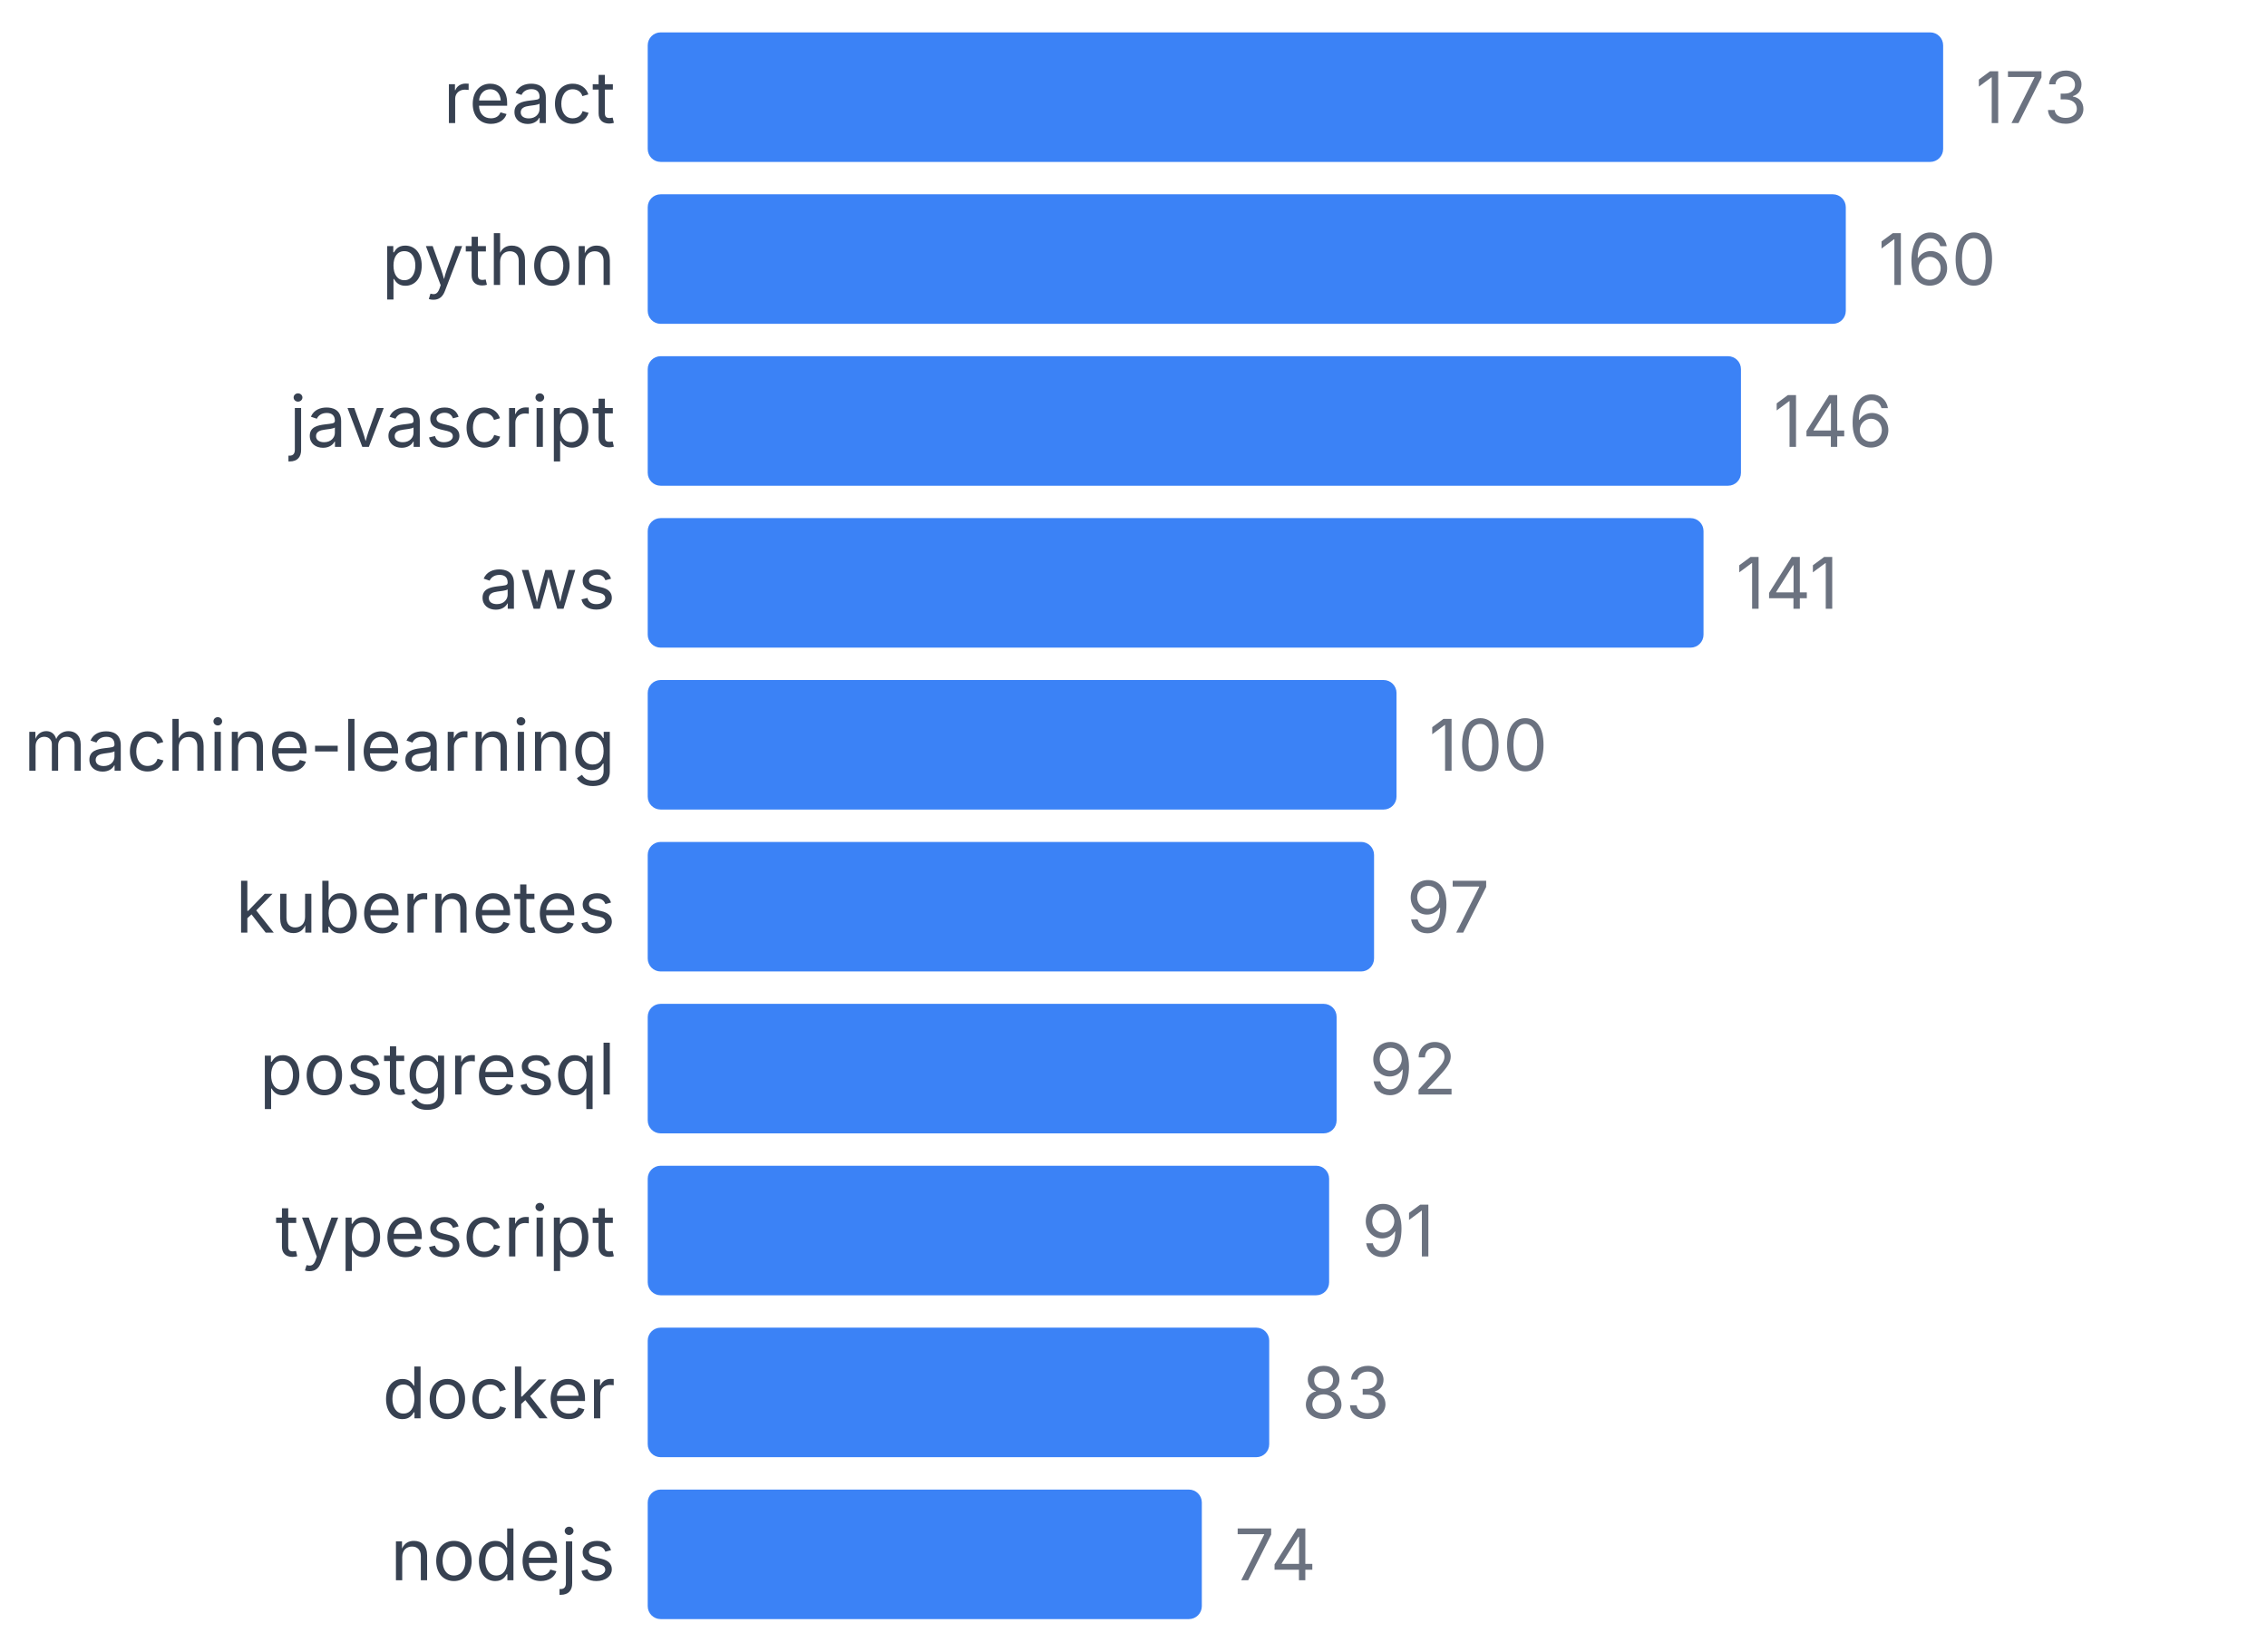
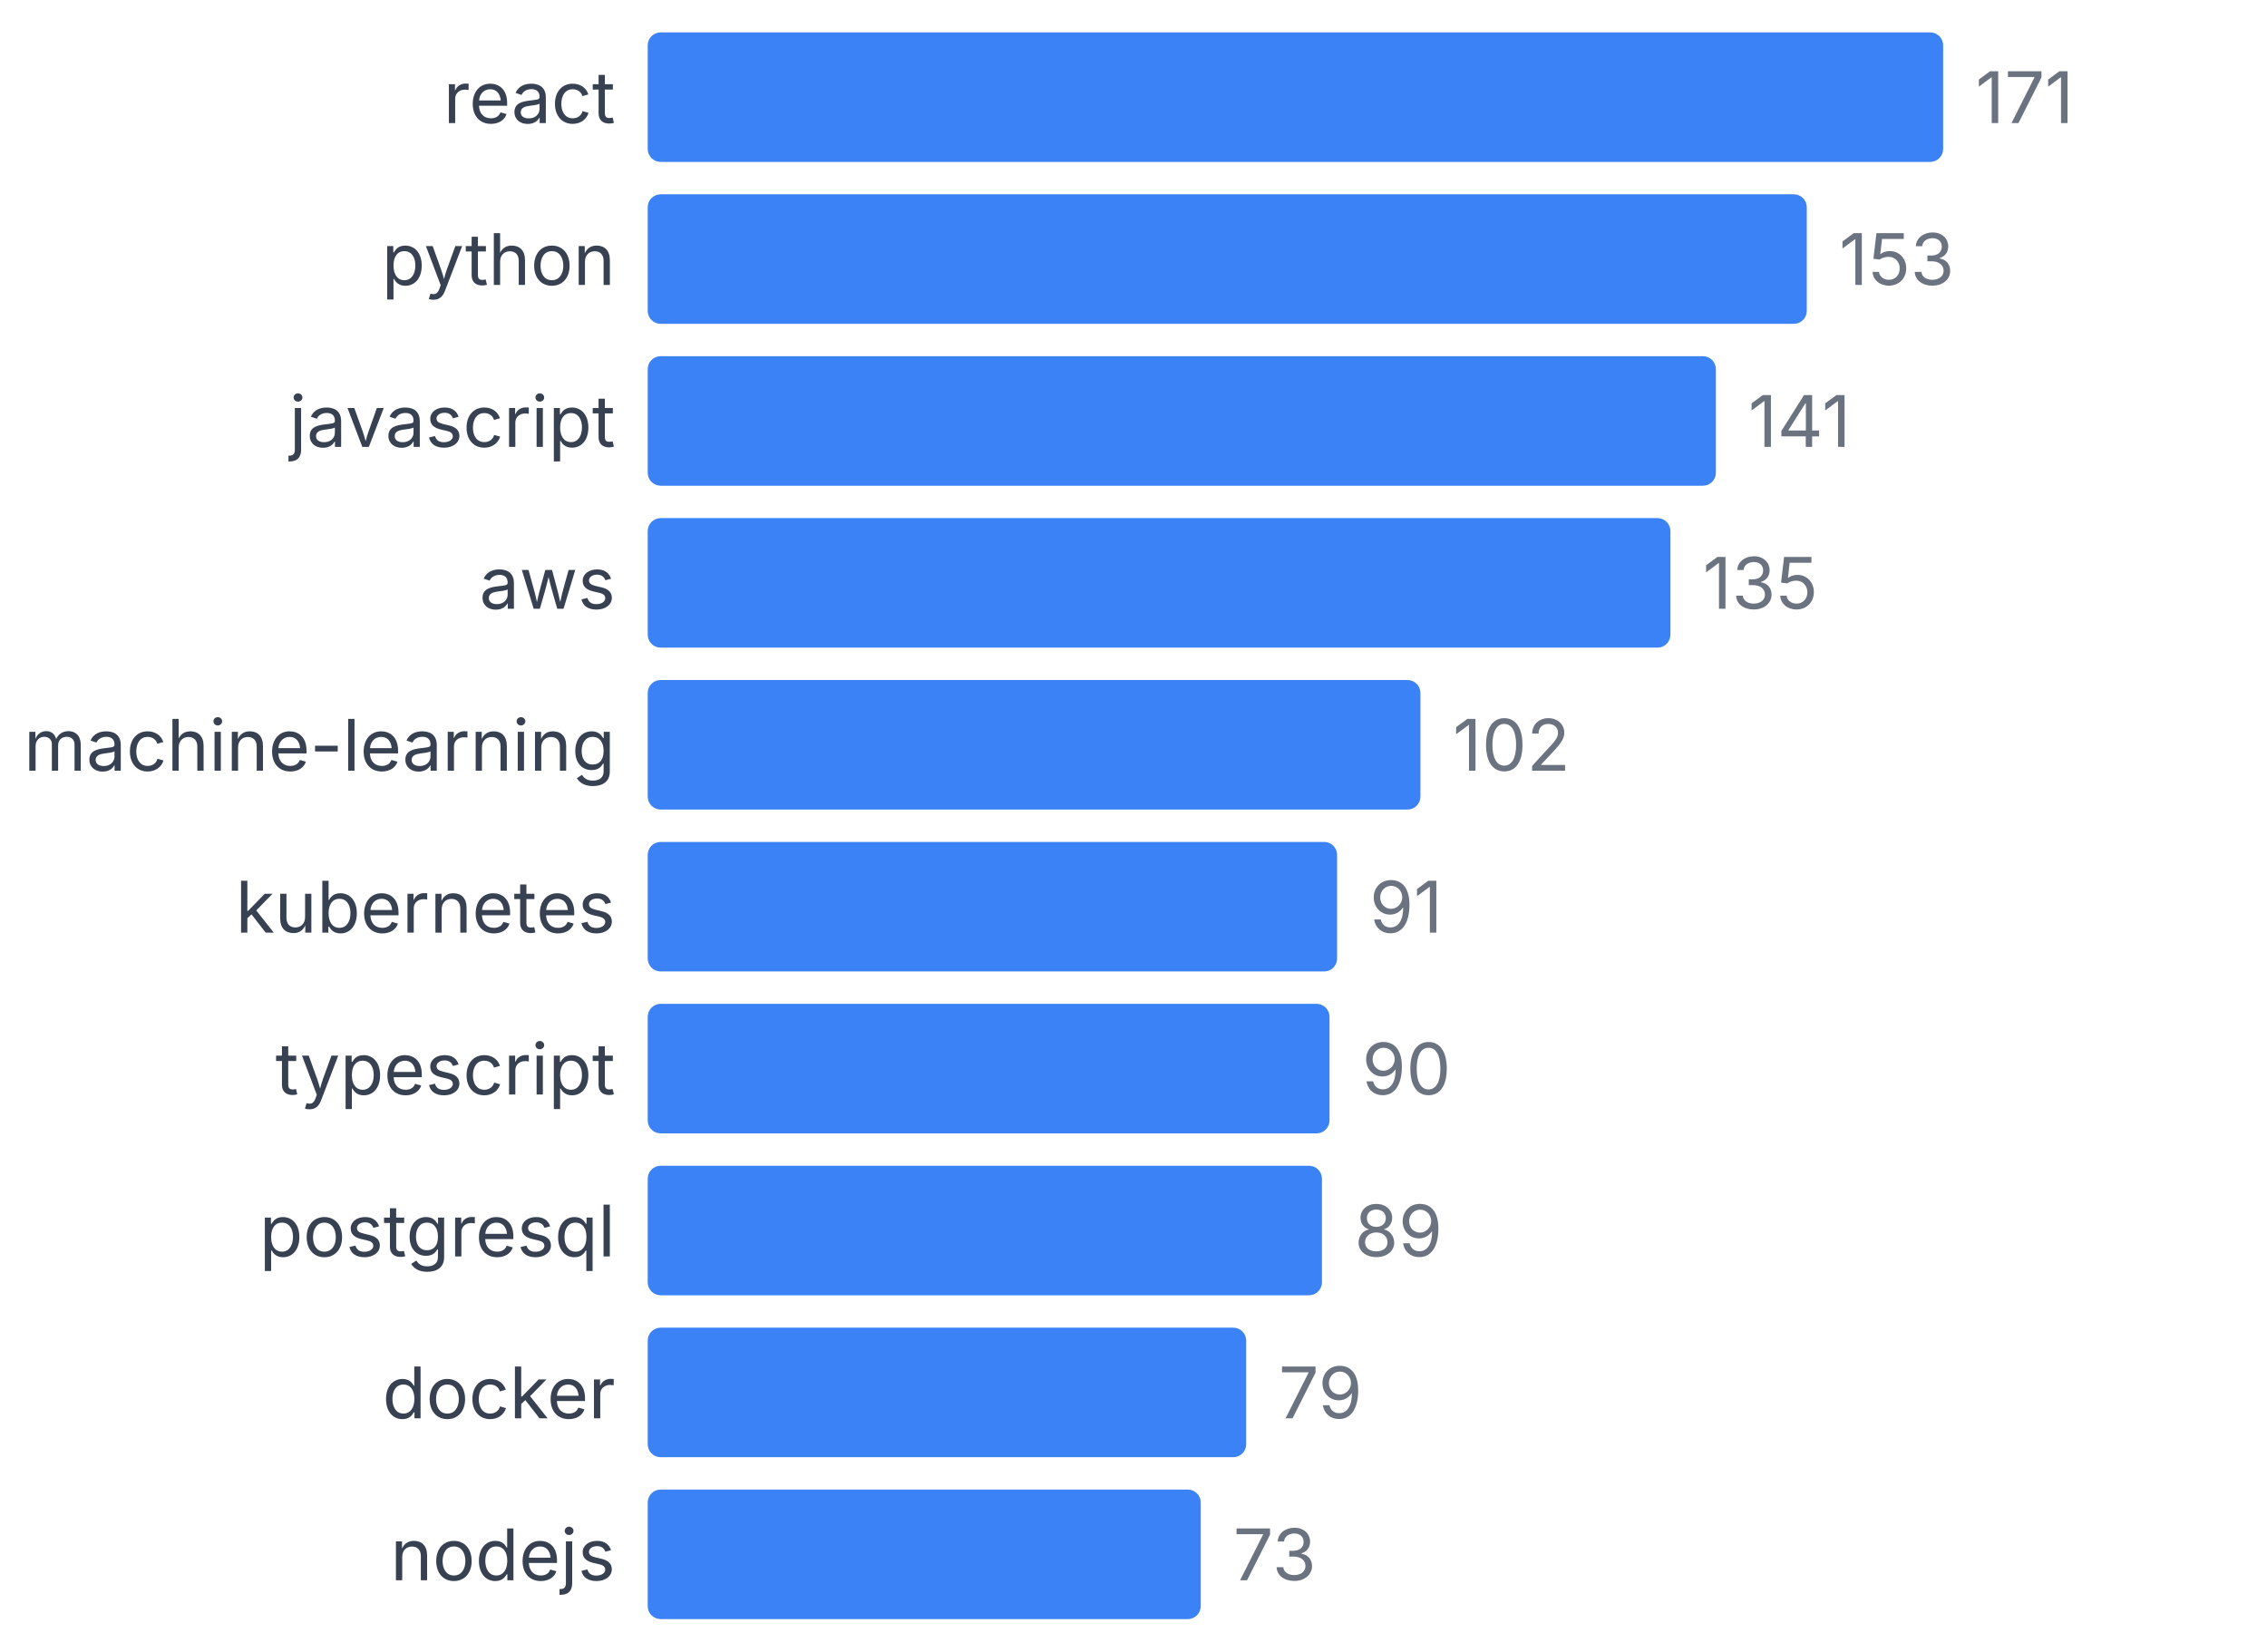
<svg xmlns="http://www.w3.org/2000/svg" width="350" height="255" viewBox="0 0 350 255">
  <style>
    text { font-family: system-ui, -apple-system, sans-serif; }
  </style>
  <text x="95" y="19" text-anchor="end" font-size="11" fill="#374151">react</text>
  <rect x="100" y="5" width="200" height="20" fill="#3b82f6" rx="2" />
-   <text x="305" y="19" font-size="11" fill="#6b7280">173</text>
+   <text x="305" y="19" font-size="11" fill="#6b7280">171</text>
  <text x="95" y="44" text-anchor="end" font-size="11" fill="#374151">python</text>
-   <rect x="100" y="30" width="184.971" height="20" fill="#3b82f6" rx="2" />
-   <text x="289.971" y="44" font-size="11" fill="#6b7280">160</text>
+   <rect x="100" y="30" width="178.947" height="20" fill="#3b82f6" rx="2" />
+   <text x="283.947" y="44" font-size="11" fill="#6b7280">153</text>
  <text x="95" y="69" text-anchor="end" font-size="11" fill="#374151">javascript</text>
-   <rect x="100" y="55" width="168.786" height="20" fill="#3b82f6" rx="2" />
-   <text x="273.786" y="69" font-size="11" fill="#6b7280">146</text>
+   <rect x="100" y="55" width="164.912" height="20" fill="#3b82f6" rx="2" />
+   <text x="269.912" y="69" font-size="11" fill="#6b7280">141</text>
  <text x="95" y="94" text-anchor="end" font-size="11" fill="#374151">aws</text>
-   <rect x="100" y="80" width="163.006" height="20" fill="#3b82f6" rx="2" />
-   <text x="268.006" y="94" font-size="11" fill="#6b7280">141</text>
+   <rect x="100" y="80" width="157.895" height="20" fill="#3b82f6" rx="2" />
+   <text x="262.895" y="94" font-size="11" fill="#6b7280">135</text>
  <text x="95" y="119" text-anchor="end" font-size="11" fill="#374151">machine-learning</text>
-   <rect x="100" y="105" width="115.607" height="20" fill="#3b82f6" rx="2" />
-   <text x="220.607" y="119" font-size="11" fill="#6b7280">100</text>
+   <rect x="100" y="105" width="119.298" height="20" fill="#3b82f6" rx="2" />
+   <text x="224.298" y="119" font-size="11" fill="#6b7280">102</text>
  <text x="95" y="144" text-anchor="end" font-size="11" fill="#374151">kubernetes</text>
-   <rect x="100" y="130" width="112.139" height="20" fill="#3b82f6" rx="2" />
-   <text x="217.139" y="144" font-size="11" fill="#6b7280">97</text>
-   <text x="95" y="169" text-anchor="end" font-size="11" fill="#374151">postgresql</text>
-   <rect x="100" y="155" width="106.358" height="20" fill="#3b82f6" rx="2" />
-   <text x="211.358" y="169" font-size="11" fill="#6b7280">92</text>
-   <text x="95" y="194" text-anchor="end" font-size="11" fill="#374151">typescript</text>
-   <rect x="100" y="180" width="105.202" height="20" fill="#3b82f6" rx="2" />
-   <text x="210.202" y="194" font-size="11" fill="#6b7280">91</text>
+   <rect x="100" y="130" width="106.433" height="20" fill="#3b82f6" rx="2" />
+   <text x="211.433" y="144" font-size="11" fill="#6b7280">91</text>
+   <text x="95" y="169" text-anchor="end" font-size="11" fill="#374151">typescript</text>
+   <rect x="100" y="155" width="105.263" height="20" fill="#3b82f6" rx="2" />
+   <text x="210.263" y="169" font-size="11" fill="#6b7280">90</text>
+   <text x="95" y="194" text-anchor="end" font-size="11" fill="#374151">postgresql</text>
+   <rect x="100" y="180" width="104.094" height="20" fill="#3b82f6" rx="2" />
+   <text x="209.094" y="194" font-size="11" fill="#6b7280">89</text>
  <text x="95" y="219" text-anchor="end" font-size="11" fill="#374151">docker</text>
-   <rect x="100" y="205" width="95.954" height="20" fill="#3b82f6" rx="2" />
-   <text x="200.954" y="219" font-size="11" fill="#6b7280">83</text>
+   <rect x="100" y="205" width="92.398" height="20" fill="#3b82f6" rx="2" />
+   <text x="197.398" y="219" font-size="11" fill="#6b7280">79</text>
  <text x="95" y="244" text-anchor="end" font-size="11" fill="#374151">nodejs</text>
-   <rect x="100" y="230" width="85.549" height="20" fill="#3b82f6" rx="2" />
-   <text x="190.549" y="244" font-size="11" fill="#6b7280">74</text>
+   <rect x="100" y="230" width="85.38" height="20" fill="#3b82f6" rx="2" />
+   <text x="190.38" y="244" font-size="11" fill="#6b7280">73</text>
</svg>
